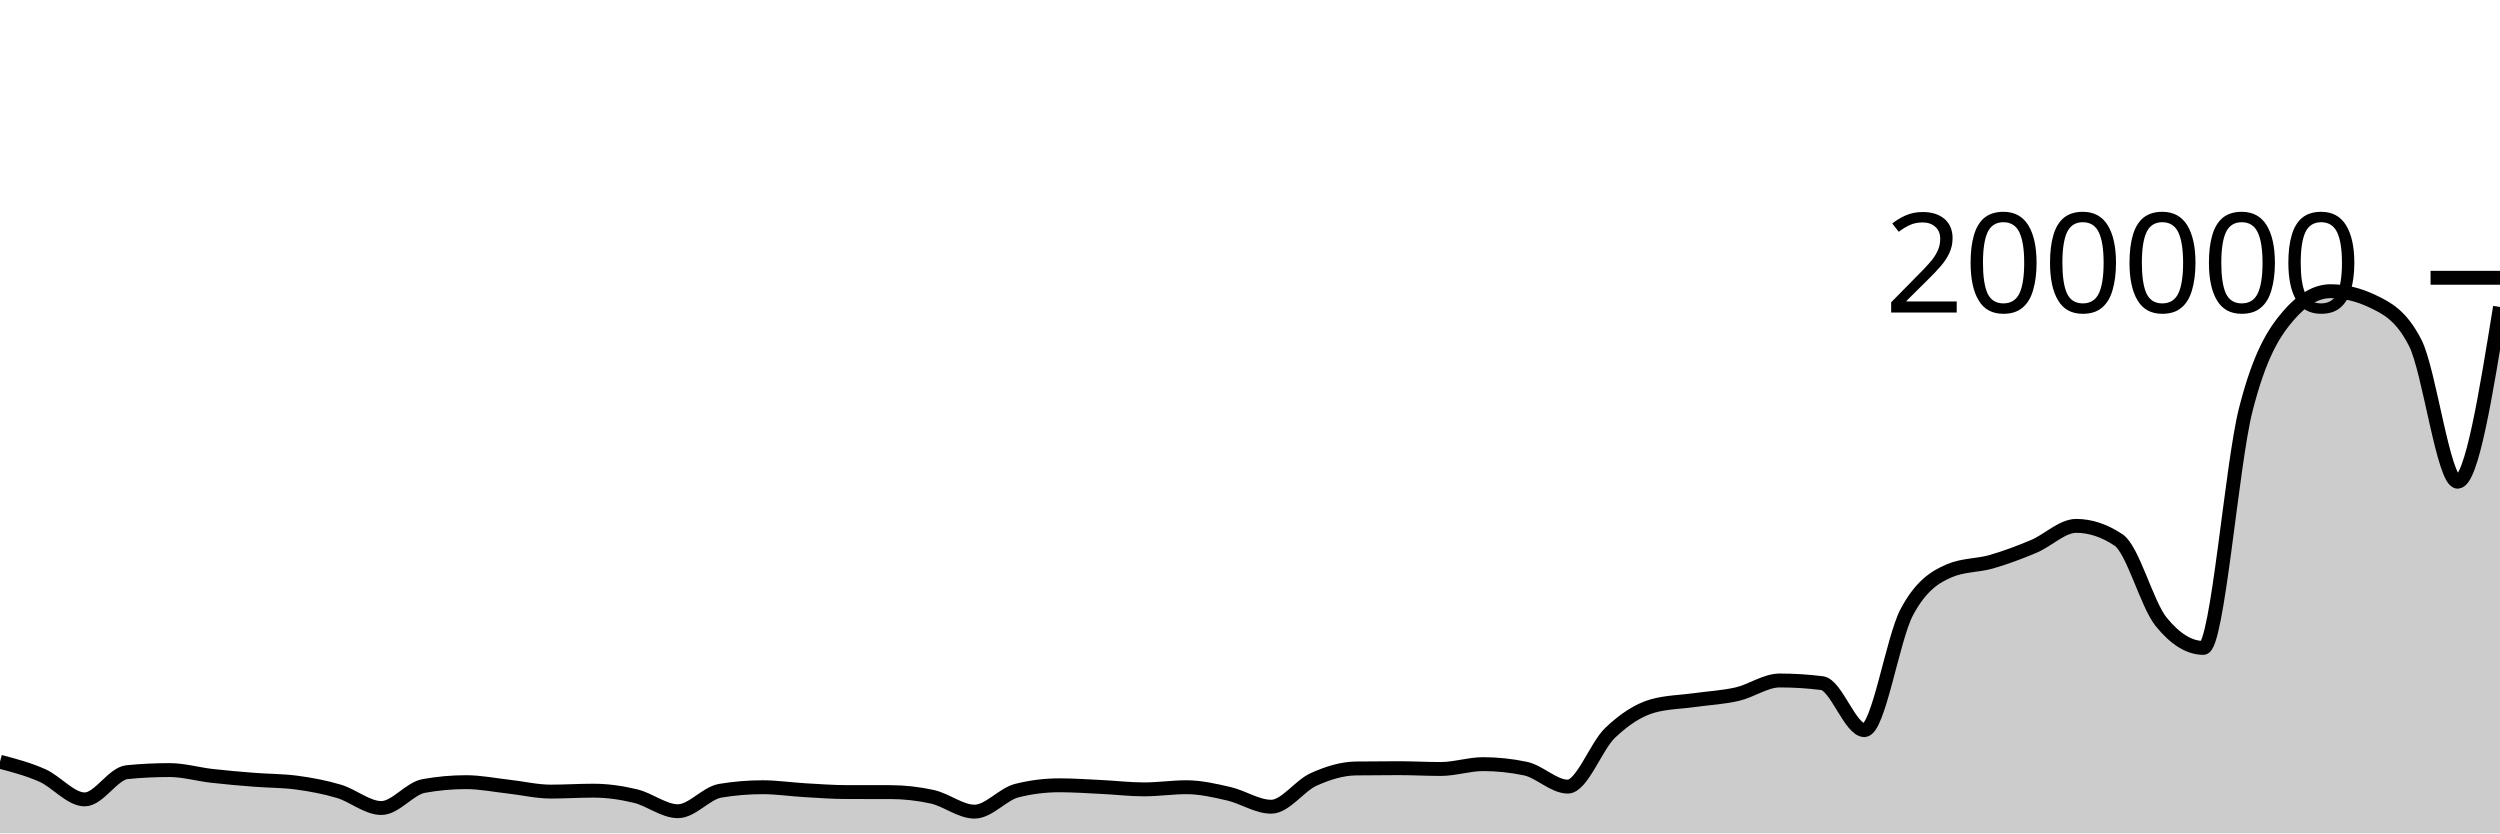
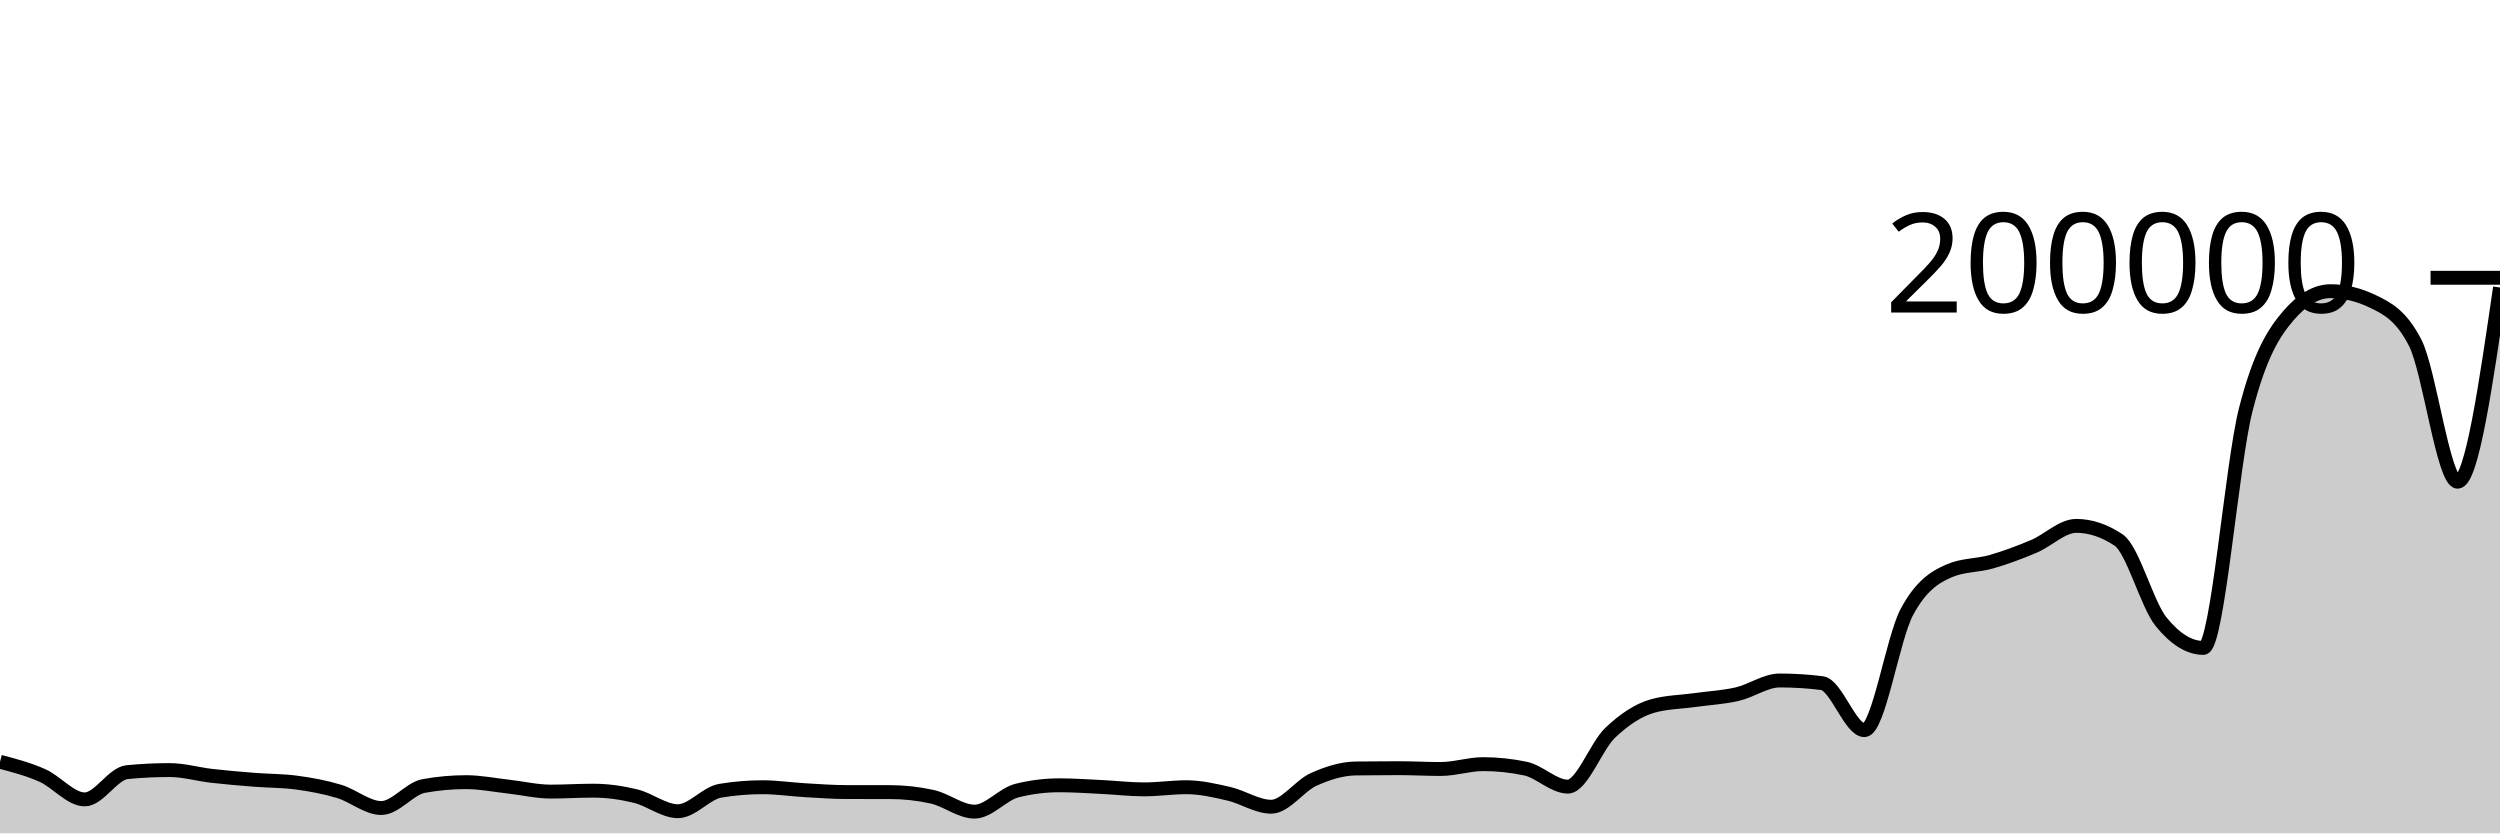
<svg xmlns="http://www.w3.org/2000/svg" viewBox="0 0 180 60">
  <g transform="translate(0,20)">
-     <path class="area" fill="rgba(0, 0, 0, 0.2)" d="M0,34.846C1.017,35.114,2.034,35.381,3.051,35.833C4.068,36.285,5.085,37.557,6.102,37.557C7.119,37.557,8.136,35.693,9.153,35.594C10.169,35.495,11.186,35.445,12.203,35.445C13.22,35.445,14.237,35.746,15.254,35.862C16.271,35.979,17.288,36.063,18.305,36.144C19.322,36.225,20.339,36.212,21.356,36.348C22.373,36.484,23.39,36.672,24.407,36.977C25.424,37.281,26.441,38.177,27.458,38.177C28.475,38.177,29.492,36.774,30.508,36.591C31.525,36.407,32.542,36.315,33.559,36.315C34.576,36.315,35.593,36.523,36.61,36.636C37.627,36.749,38.644,36.995,39.661,36.995C40.678,36.995,41.695,36.928,42.712,36.928C43.729,36.928,44.746,37.073,45.763,37.32C46.78,37.566,47.797,38.407,48.814,38.407C49.831,38.407,50.847,37.1,51.864,36.932C52.881,36.764,53.898,36.68,54.915,36.68C55.932,36.68,56.949,36.837,57.966,36.895C58.983,36.954,60,37.03,61.017,37.03C62.034,37.031,63.051,37.031,64.068,37.031C65.085,37.031,66.102,37.143,67.119,37.366C68.136,37.59,69.153,38.438,70.169,38.438C71.186,38.438,72.203,37.175,73.22,36.922C74.237,36.668,75.254,36.541,76.271,36.541C77.288,36.541,78.305,36.614,79.322,36.663C80.339,36.712,81.356,36.835,82.373,36.835C83.39,36.835,84.407,36.68,85.424,36.68C86.441,36.68,87.458,36.917,88.475,37.151C89.492,37.385,90.508,38.084,91.525,38.084C92.542,38.084,93.559,36.58,94.576,36.121C95.593,35.662,96.61,35.343,97.627,35.329C98.644,35.316,99.661,35.309,100.678,35.309C101.695,35.309,102.712,35.367,103.729,35.367C104.746,35.367,105.763,35.018,106.78,35.018C107.797,35.018,108.814,35.125,109.831,35.339C110.847,35.552,111.864,36.637,112.881,36.637C113.898,36.637,114.915,33.728,115.932,32.761C116.949,31.794,117.966,31.122,118.983,30.834C120,30.547,121.017,30.546,122.034,30.403C123.051,30.26,124.068,30.212,125.085,29.977C126.102,29.742,127.119,28.995,128.136,28.995C129.153,28.995,130.169,29.058,131.186,29.185C132.203,29.311,133.22,32.57,134.237,32.57C135.254,32.57,136.271,25.988,137.288,24.076C138.305,22.165,139.322,21.539,140.339,21.1C141.356,20.66,142.373,20.735,143.39,20.441C144.407,20.147,145.424,19.766,146.441,19.336C147.458,18.907,148.475,17.863,149.492,17.863C150.508,17.863,151.525,18.203,152.542,18.882C153.559,19.561,154.576,23.498,155.593,24.758C156.61,26.019,157.627,26.649,158.644,26.649C159.661,26.649,160.678,13.475,161.695,9.491C162.712,5.508,163.729,3.938,164.746,2.749C165.763,1.561,166.78,0.966,167.797,0.966C168.814,0.966,169.831,1.212,170.847,1.703C171.864,2.193,172.881,2.698,173.898,4.688C174.915,6.678,175.932,14.683,176.949,14.683C177.966,14.683,178.983,8.392,180,2.102L180,40C178.983,40,177.966,40,176.949,40C175.932,40,174.915,40,173.898,40C172.881,40,171.864,40,170.847,40C169.831,40,168.814,40,167.797,40C166.78,40,165.763,40,164.746,40C163.729,40,162.712,40,161.695,40C160.678,40,159.661,40,158.644,40C157.627,40,156.61,40,155.593,40C154.576,40,153.559,40,152.542,40C151.525,40,150.508,40,149.492,40C148.475,40,147.458,40,146.441,40C145.424,40,144.407,40,143.39,40C142.373,40,141.356,40,140.339,40C139.322,40,138.305,40,137.288,40C136.271,40,135.254,40,134.237,40C133.22,40,132.203,40,131.186,40C130.169,40,129.153,40,128.136,40C127.119,40,126.102,40,125.085,40C124.068,40,123.051,40,122.034,40C121.017,40,120,40,118.983,40C117.966,40,116.949,40,115.932,40C114.915,40,113.898,40,112.881,40C111.864,40,110.847,40,109.831,40C108.814,40,107.797,40,106.78,40C105.763,40,104.746,40,103.729,40C102.712,40,101.695,40,100.678,40C99.661,40,98.644,40,97.627,40C96.61,40,95.593,40,94.576,40C93.559,40,92.542,40,91.525,40C90.508,40,89.492,40,88.475,40C87.458,40,86.441,40,85.424,40C84.407,40,83.39,40,82.373,40C81.356,40,80.339,40,79.322,40C78.305,40,77.288,40,76.271,40C75.254,40,74.237,40,73.22,40C72.203,40,71.186,40,70.169,40C69.153,40,68.136,40,67.119,40C66.102,40,65.085,40,64.068,40C63.051,40,62.034,40,61.017,40C60,40,58.983,40,57.966,40C56.949,40,55.932,40,54.915,40C53.898,40,52.881,40,51.864,40C50.847,40,49.831,40,48.814,40C47.797,40,46.78,40,45.763,40C44.746,40,43.729,40,42.712,40C41.695,40,40.678,40,39.661,40C38.644,40,37.627,40,36.61,40C35.593,40,34.576,40,33.559,40C32.542,40,31.525,40,30.508,40C29.492,40,28.475,40,27.458,40C26.441,40,25.424,40,24.407,40C23.39,40,22.373,40,21.356,40C20.339,40,19.322,40,18.305,40C17.288,40,16.271,40,15.254,40C14.237,40,13.22,40,12.203,40C11.186,40,10.169,40,9.153,40C8.136,40,7.119,40,6.102,40C5.085,40,4.068,40,3.051,40C2.034,40,1.017,40,0,40Z" />
-     <path class="line" stroke="black" fill="none" d="M0,34.846C1.017,35.114,2.034,35.381,3.051,35.833C4.068,36.285,5.085,37.557,6.102,37.557C7.119,37.557,8.136,35.693,9.153,35.594C10.169,35.495,11.186,35.445,12.203,35.445C13.22,35.445,14.237,35.746,15.254,35.862C16.271,35.979,17.288,36.063,18.305,36.144C19.322,36.225,20.339,36.212,21.356,36.348C22.373,36.484,23.39,36.672,24.407,36.977C25.424,37.281,26.441,38.177,27.458,38.177C28.475,38.177,29.492,36.774,30.508,36.591C31.525,36.407,32.542,36.315,33.559,36.315C34.576,36.315,35.593,36.523,36.61,36.636C37.627,36.749,38.644,36.995,39.661,36.995C40.678,36.995,41.695,36.928,42.712,36.928C43.729,36.928,44.746,37.073,45.763,37.32C46.78,37.566,47.797,38.407,48.814,38.407C49.831,38.407,50.847,37.1,51.864,36.932C52.881,36.764,53.898,36.68,54.915,36.68C55.932,36.68,56.949,36.837,57.966,36.895C58.983,36.954,60,37.03,61.017,37.03C62.034,37.031,63.051,37.031,64.068,37.031C65.085,37.031,66.102,37.143,67.119,37.366C68.136,37.59,69.153,38.438,70.169,38.438C71.186,38.438,72.203,37.175,73.22,36.922C74.237,36.668,75.254,36.541,76.271,36.541C77.288,36.541,78.305,36.614,79.322,36.663C80.339,36.712,81.356,36.835,82.373,36.835C83.39,36.835,84.407,36.68,85.424,36.68C86.441,36.68,87.458,36.917,88.475,37.151C89.492,37.385,90.508,38.084,91.525,38.084C92.542,38.084,93.559,36.58,94.576,36.121C95.593,35.662,96.61,35.343,97.627,35.329C98.644,35.316,99.661,35.309,100.678,35.309C101.695,35.309,102.712,35.367,103.729,35.367C104.746,35.367,105.763,35.018,106.78,35.018C107.797,35.018,108.814,35.125,109.831,35.339C110.847,35.552,111.864,36.637,112.881,36.637C113.898,36.637,114.915,33.728,115.932,32.761C116.949,31.794,117.966,31.122,118.983,30.834C120,30.547,121.017,30.546,122.034,30.403C123.051,30.26,124.068,30.212,125.085,29.977C126.102,29.742,127.119,28.995,128.136,28.995C129.153,28.995,130.169,29.058,131.186,29.185C132.203,29.311,133.22,32.57,134.237,32.57C135.254,32.57,136.271,25.988,137.288,24.076C138.305,22.165,139.322,21.539,140.339,21.1C141.356,20.66,142.373,20.735,143.39,20.441C144.407,20.147,145.424,19.766,146.441,19.336C147.458,18.907,148.475,17.863,149.492,17.863C150.508,17.863,151.525,18.203,152.542,18.882C153.559,19.561,154.576,23.498,155.593,24.758C156.61,26.019,157.627,26.649,158.644,26.649C159.661,26.649,160.678,13.475,161.695,9.491C162.712,5.508,163.729,3.938,164.746,2.749C165.763,1.561,166.78,0.966,167.797,0.966C168.814,0.966,169.831,1.212,170.847,1.703C171.864,2.193,172.881,2.698,173.898,4.688C174.915,6.678,175.932,14.683,176.949,14.683C177.966,14.683,178.983,8.392,180,2.102" />
+     <path class="area" fill="rgba(0, 0, 0, 0.2)" d="M0,34.846C1.017,35.114,2.034,35.381,3.051,35.833C4.068,36.285,5.085,37.557,6.102,37.557C7.119,37.557,8.136,35.693,9.153,35.594C10.169,35.495,11.186,35.445,12.203,35.445C13.22,35.445,14.237,35.746,15.254,35.862C16.271,35.979,17.288,36.063,18.305,36.144C19.322,36.225,20.339,36.212,21.356,36.348C22.373,36.484,23.39,36.672,24.407,36.977C25.424,37.281,26.441,38.177,27.458,38.177C28.475,38.177,29.492,36.774,30.508,36.591C31.525,36.407,32.542,36.315,33.559,36.315C34.576,36.315,35.593,36.523,36.61,36.636C37.627,36.749,38.644,36.995,39.661,36.995C40.678,36.995,41.695,36.928,42.712,36.928C43.729,36.928,44.746,37.073,45.763,37.32C46.78,37.566,47.797,38.407,48.814,38.407C49.831,38.407,50.847,37.1,51.864,36.932C52.881,36.764,53.898,36.68,54.915,36.68C55.932,36.68,56.949,36.837,57.966,36.895C58.983,36.954,60,37.03,61.017,37.03C62.034,37.031,63.051,37.031,64.068,37.031C65.085,37.031,66.102,37.143,67.119,37.366C68.136,37.59,69.153,38.438,70.169,38.438C71.186,38.438,72.203,37.175,73.22,36.922C74.237,36.668,75.254,36.541,76.271,36.541C77.288,36.541,78.305,36.614,79.322,36.663C80.339,36.712,81.356,36.835,82.373,36.835C83.39,36.835,84.407,36.68,85.424,36.68C86.441,36.68,87.458,36.917,88.475,37.151C89.492,37.385,90.508,38.084,91.525,38.084C92.542,38.084,93.559,36.58,94.576,36.121C95.593,35.662,96.61,35.343,97.627,35.329C98.644,35.316,99.661,35.309,100.678,35.309C101.695,35.309,102.712,35.367,103.729,35.367C104.746,35.367,105.763,35.018,106.78,35.018C107.797,35.018,108.814,35.125,109.831,35.339C110.847,35.552,111.864,36.637,112.881,36.637C113.898,36.637,114.915,33.728,115.932,32.761C116.949,31.794,117.966,31.122,118.983,30.834C120,30.547,121.017,30.546,122.034,30.403C123.051,30.26,124.068,30.212,125.085,29.977C126.102,29.742,127.119,28.995,128.136,28.995C129.153,28.995,130.169,29.058,131.186,29.185C132.203,29.311,133.22,32.57,134.237,32.57C135.254,32.57,136.271,25.988,137.288,24.076C138.305,22.165,139.322,21.539,140.339,21.1C141.356,20.66,142.373,20.735,143.39,20.441C144.407,20.147,145.424,19.766,146.441,19.336C147.458,18.907,148.475,17.863,149.492,17.863C150.508,17.863,151.525,18.203,152.542,18.882C153.559,19.561,154.576,23.498,155.593,24.758C156.61,26.019,157.627,26.649,158.644,26.649C159.661,26.649,160.678,13.475,161.695,9.491C162.712,5.508,163.729,3.938,164.746,2.749C165.763,1.561,166.78,0.966,167.797,0.966C168.814,0.966,169.831,1.212,170.847,1.703C171.864,2.193,172.881,2.698,173.898,4.688C174.915,6.678,175.932,14.683,176.949,14.683C177.966,14.683,178.983,7.691,180,0.7L180,40C178.983,40,177.966,40,176.949,40C175.932,40,174.915,40,173.898,40C172.881,40,171.864,40,170.847,40C169.831,40,168.814,40,167.797,40C166.78,40,165.763,40,164.746,40C163.729,40,162.712,40,161.695,40C160.678,40,159.661,40,158.644,40C157.627,40,156.61,40,155.593,40C154.576,40,153.559,40,152.542,40C151.525,40,150.508,40,149.492,40C148.475,40,147.458,40,146.441,40C145.424,40,144.407,40,143.39,40C142.373,40,141.356,40,140.339,40C139.322,40,138.305,40,137.288,40C136.271,40,135.254,40,134.237,40C133.22,40,132.203,40,131.186,40C130.169,40,129.153,40,128.136,40C127.119,40,126.102,40,125.085,40C124.068,40,123.051,40,122.034,40C121.017,40,120,40,118.983,40C117.966,40,116.949,40,115.932,40C114.915,40,113.898,40,112.881,40C111.864,40,110.847,40,109.831,40C108.814,40,107.797,40,106.78,40C105.763,40,104.746,40,103.729,40C102.712,40,101.695,40,100.678,40C99.661,40,98.644,40,97.627,40C96.61,40,95.593,40,94.576,40C93.559,40,92.542,40,91.525,40C90.508,40,89.492,40,88.475,40C87.458,40,86.441,40,85.424,40C84.407,40,83.39,40,82.373,40C81.356,40,80.339,40,79.322,40C78.305,40,77.288,40,76.271,40C75.254,40,74.237,40,73.22,40C72.203,40,71.186,40,70.169,40C69.153,40,68.136,40,67.119,40C66.102,40,65.085,40,64.068,40C63.051,40,62.034,40,61.017,40C60,40,58.983,40,57.966,40C56.949,40,55.932,40,54.915,40C53.898,40,52.881,40,51.864,40C50.847,40,49.831,40,48.814,40C47.797,40,46.78,40,45.763,40C44.746,40,43.729,40,42.712,40C41.695,40,40.678,40,39.661,40C38.644,40,37.627,40,36.61,40C35.593,40,34.576,40,33.559,40C32.542,40,31.525,40,30.508,40C29.492,40,28.475,40,27.458,40C26.441,40,25.424,40,24.407,40C23.39,40,22.373,40,21.356,40C20.339,40,19.322,40,18.305,40C17.288,40,16.271,40,15.254,40C14.237,40,13.22,40,12.203,40C11.186,40,10.169,40,9.153,40C8.136,40,7.119,40,6.102,40C5.085,40,4.068,40,3.051,40C2.034,40,1.017,40,0,40Z" />
+     <path class="line" stroke="black" fill="none" d="M0,34.846C1.017,35.114,2.034,35.381,3.051,35.833C4.068,36.285,5.085,37.557,6.102,37.557C7.119,37.557,8.136,35.693,9.153,35.594C10.169,35.495,11.186,35.445,12.203,35.445C13.22,35.445,14.237,35.746,15.254,35.862C16.271,35.979,17.288,36.063,18.305,36.144C19.322,36.225,20.339,36.212,21.356,36.348C22.373,36.484,23.39,36.672,24.407,36.977C25.424,37.281,26.441,38.177,27.458,38.177C28.475,38.177,29.492,36.774,30.508,36.591C31.525,36.407,32.542,36.315,33.559,36.315C34.576,36.315,35.593,36.523,36.61,36.636C37.627,36.749,38.644,36.995,39.661,36.995C40.678,36.995,41.695,36.928,42.712,36.928C43.729,36.928,44.746,37.073,45.763,37.32C46.78,37.566,47.797,38.407,48.814,38.407C49.831,38.407,50.847,37.1,51.864,36.932C52.881,36.764,53.898,36.68,54.915,36.68C55.932,36.68,56.949,36.837,57.966,36.895C58.983,36.954,60,37.03,61.017,37.03C62.034,37.031,63.051,37.031,64.068,37.031C65.085,37.031,66.102,37.143,67.119,37.366C68.136,37.59,69.153,38.438,70.169,38.438C71.186,38.438,72.203,37.175,73.22,36.922C74.237,36.668,75.254,36.541,76.271,36.541C77.288,36.541,78.305,36.614,79.322,36.663C80.339,36.712,81.356,36.835,82.373,36.835C83.39,36.835,84.407,36.68,85.424,36.68C86.441,36.68,87.458,36.917,88.475,37.151C89.492,37.385,90.508,38.084,91.525,38.084C92.542,38.084,93.559,36.58,94.576,36.121C95.593,35.662,96.61,35.343,97.627,35.329C98.644,35.316,99.661,35.309,100.678,35.309C101.695,35.309,102.712,35.367,103.729,35.367C104.746,35.367,105.763,35.018,106.78,35.018C107.797,35.018,108.814,35.125,109.831,35.339C110.847,35.552,111.864,36.637,112.881,36.637C113.898,36.637,114.915,33.728,115.932,32.761C116.949,31.794,117.966,31.122,118.983,30.834C120,30.547,121.017,30.546,122.034,30.403C123.051,30.26,124.068,30.212,125.085,29.977C126.102,29.742,127.119,28.995,128.136,28.995C129.153,28.995,130.169,29.058,131.186,29.185C132.203,29.311,133.22,32.57,134.237,32.57C135.254,32.57,136.271,25.988,137.288,24.076C138.305,22.165,139.322,21.539,140.339,21.1C141.356,20.66,142.373,20.735,143.39,20.441C144.407,20.147,145.424,19.766,146.441,19.336C147.458,18.907,148.475,17.863,149.492,17.863C150.508,17.863,151.525,18.203,152.542,18.882C153.559,19.561,154.576,23.498,155.593,24.758C156.61,26.019,157.627,26.649,158.644,26.649C159.661,26.649,160.678,13.475,161.695,9.491C162.712,5.508,163.729,3.938,164.746,2.749C165.763,1.561,166.78,0.966,167.797,0.966C168.814,0.966,169.831,1.212,170.847,1.703C171.864,2.193,172.881,2.698,173.898,4.688C174.915,6.678,175.932,14.683,176.949,14.683C177.966,14.683,178.983,7.691,180,0.7" />
    <path class="axis-ceiling" stroke-width="1" stroke="black" fill="none" d="M175,0L180,0" />
    <text class="axis-ceiling-label" font-family="sans-serif" text-anchor="end" font-size="10px" x="170" y="2.5">200000</text>
  </g>
</svg>
